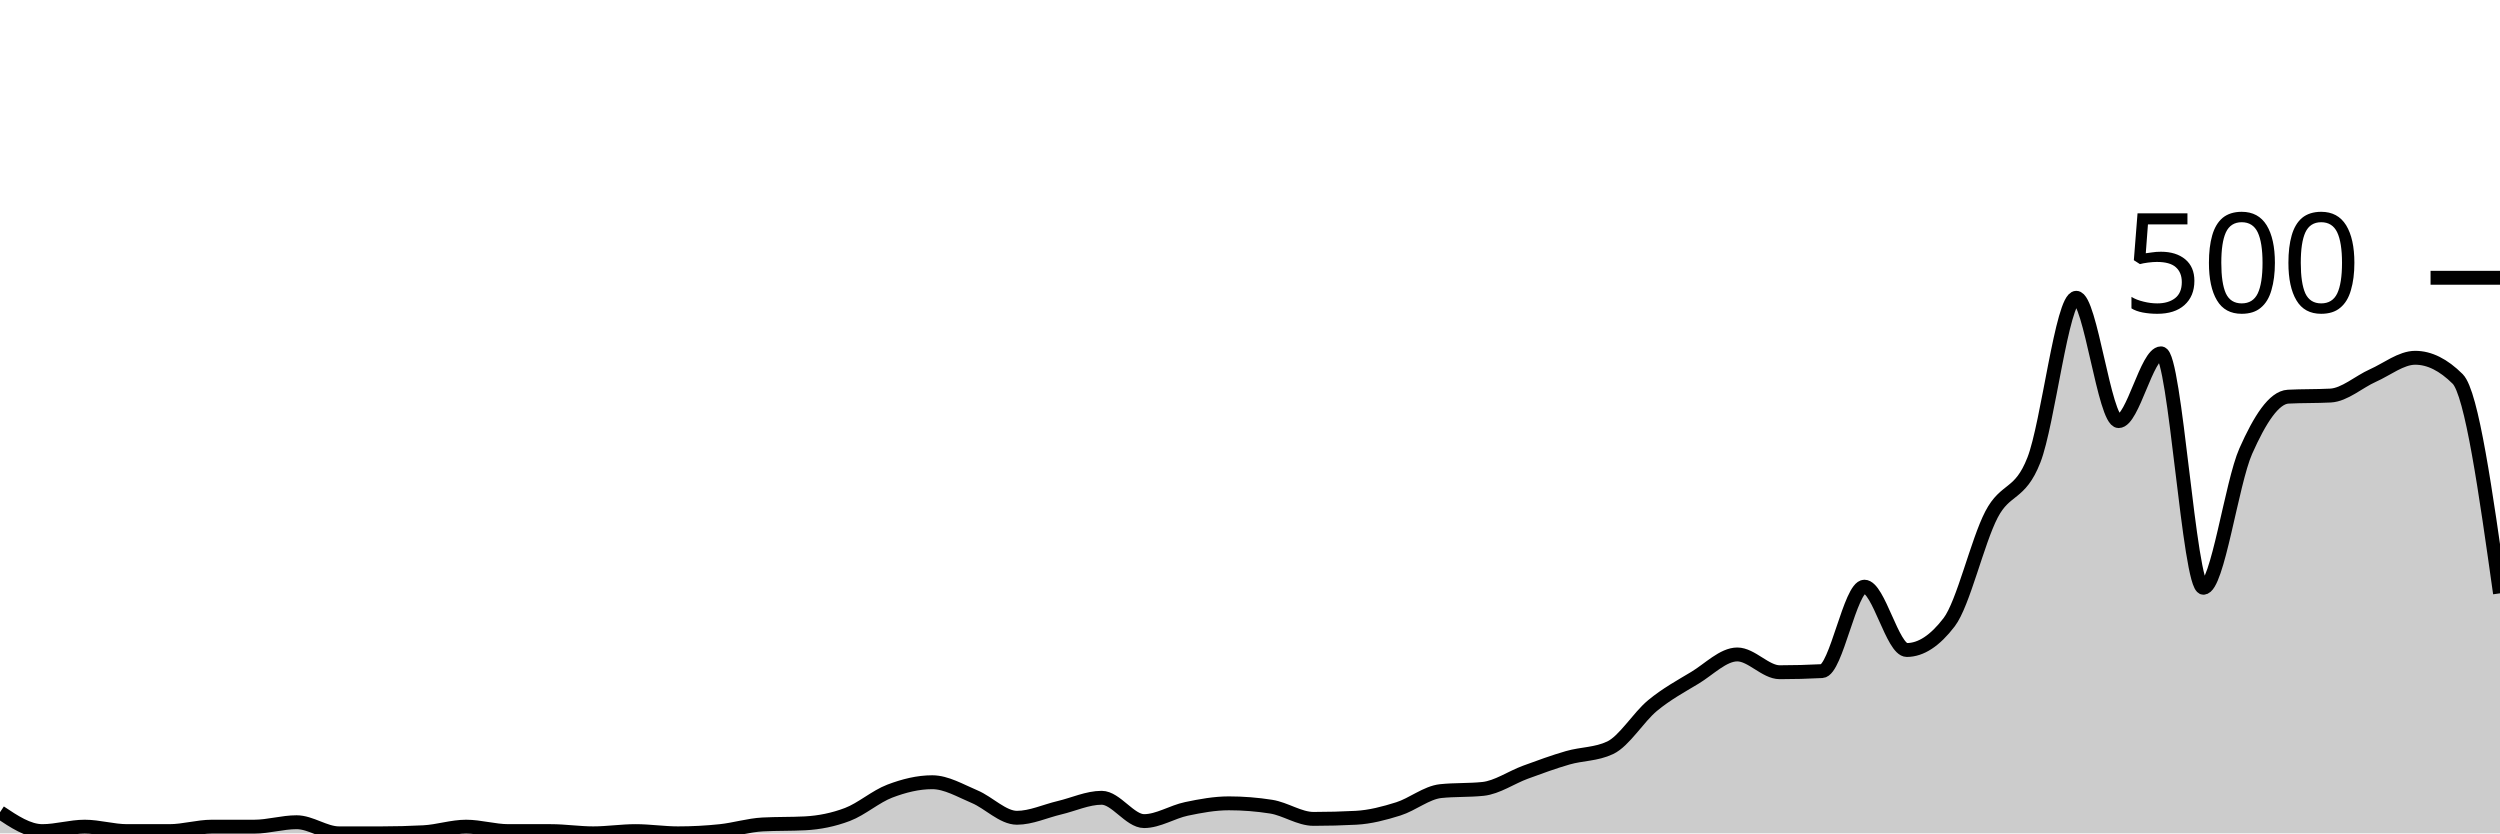
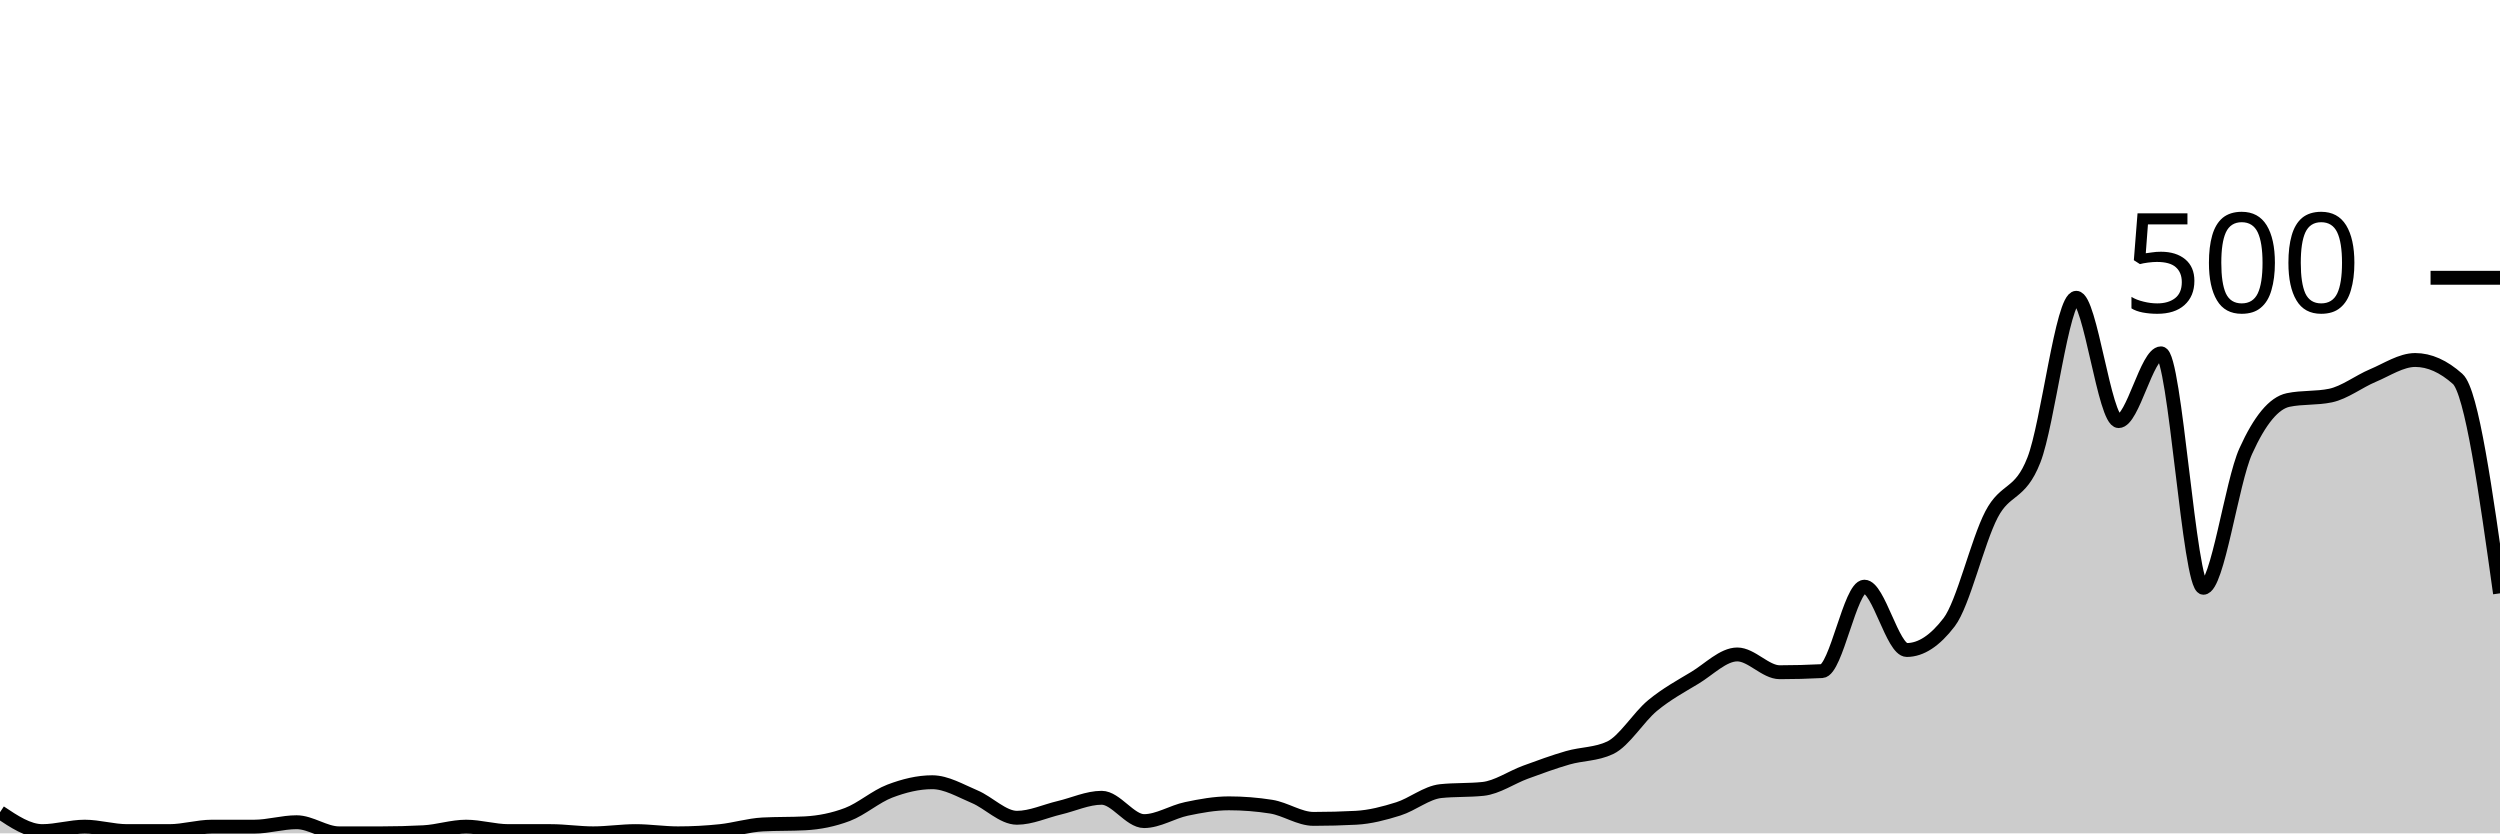
<svg xmlns="http://www.w3.org/2000/svg" viewBox="0 0 180 60">
  <g transform="translate(0,20)">
-     <path class="area" fill="rgba(0, 0, 0, 0.2)" d="M0,38.48C1.017,39.16,2.034,39.84,3.051,39.84C4.068,39.84,5.085,39.52,6.102,39.52C7.119,39.52,8.136,39.84,9.153,39.84C10.169,39.84,11.186,39.84,12.203,39.84C13.22,39.84,14.237,39.52,15.254,39.52C16.271,39.52,17.288,39.52,18.305,39.52C19.322,39.52,20.339,39.2,21.356,39.2C22.373,39.2,23.39,40,24.407,40C25.424,40,26.441,40,27.458,40C28.475,40,29.492,39.973,30.508,39.92C31.525,39.867,32.542,39.52,33.559,39.52C34.576,39.52,35.593,39.84,36.61,39.84C37.627,39.84,38.644,39.84,39.661,39.84C40.678,39.84,41.695,40,42.712,40C43.729,40,44.746,39.84,45.763,39.84C46.78,39.84,47.797,40,48.814,40C49.831,40,50.847,39.947,51.864,39.84C52.881,39.733,53.898,39.413,54.915,39.36C55.932,39.307,56.949,39.333,57.966,39.28C58.983,39.227,60,39.027,61.017,38.64C62.034,38.253,63.051,37.347,64.068,36.96C65.085,36.573,66.102,36.32,67.119,36.32C68.136,36.32,69.153,36.933,70.169,37.36C71.186,37.787,72.203,38.88,73.22,38.88C74.237,38.88,75.254,38.4,76.271,38.16C77.288,37.92,78.305,37.44,79.322,37.44C80.339,37.44,81.356,39.12,82.373,39.12C83.39,39.12,84.407,38.453,85.424,38.24C86.441,38.027,87.458,37.84,88.475,37.84C89.492,37.84,90.508,37.92,91.525,38.08C92.542,38.24,93.559,38.96,94.576,38.96C95.593,38.96,96.61,38.933,97.627,38.88C98.644,38.827,99.661,38.56,100.678,38.24C101.695,37.92,102.712,37.067,103.729,36.96C104.746,36.853,105.763,36.907,106.78,36.8C107.797,36.693,108.814,35.973,109.831,35.6C110.847,35.227,111.864,34.853,112.881,34.56C113.898,34.267,114.915,34.32,115.932,33.84C116.949,33.36,117.966,31.64,118.983,30.8C120,29.96,121.017,29.413,122.034,28.8C123.051,28.187,124.068,27.12,125.085,27.12C126.102,27.12,127.119,28.4,128.136,28.4C129.153,28.4,130.169,28.373,131.186,28.32C132.203,28.267,133.22,22.24,134.237,22.24C135.254,22.24,136.271,26.8,137.288,26.8C138.305,26.8,139.322,26.133,140.339,24.8C141.356,23.467,142.373,18.987,143.39,17.04C144.407,15.093,145.424,15.72,146.441,13.12C147.458,10.52,148.475,1.44,149.492,1.44C150.508,1.44,151.525,10.32,152.542,10.32C153.559,10.32,154.576,5.44,155.593,5.44C156.61,5.44,157.627,22.32,158.644,22.32C159.661,22.32,160.678,14.773,161.695,12.48C162.712,10.187,163.729,8.613,164.746,8.56C165.763,8.507,166.78,8.533,167.797,8.48C168.814,8.427,169.831,7.493,170.847,7.04C171.864,6.587,172.881,5.76,173.898,5.76C174.915,5.76,175.932,6.267,176.949,7.28C177.966,8.293,178.983,15.507,180,22.72L180,40C178.983,40,177.966,40,176.949,40C175.932,40,174.915,40,173.898,40C172.881,40,171.864,40,170.847,40C169.831,40,168.814,40,167.797,40C166.78,40,165.763,40,164.746,40C163.729,40,162.712,40,161.695,40C160.678,40,159.661,40,158.644,40C157.627,40,156.61,40,155.593,40C154.576,40,153.559,40,152.542,40C151.525,40,150.508,40,149.492,40C148.475,40,147.458,40,146.441,40C145.424,40,144.407,40,143.39,40C142.373,40,141.356,40,140.339,40C139.322,40,138.305,40,137.288,40C136.271,40,135.254,40,134.237,40C133.22,40,132.203,40,131.186,40C130.169,40,129.153,40,128.136,40C127.119,40,126.102,40,125.085,40C124.068,40,123.051,40,122.034,40C121.017,40,120,40,118.983,40C117.966,40,116.949,40,115.932,40C114.915,40,113.898,40,112.881,40C111.864,40,110.847,40,109.831,40C108.814,40,107.797,40,106.78,40C105.763,40,104.746,40,103.729,40C102.712,40,101.695,40,100.678,40C99.661,40,98.644,40,97.627,40C96.61,40,95.593,40,94.576,40C93.559,40,92.542,40,91.525,40C90.508,40,89.492,40,88.475,40C87.458,40,86.441,40,85.424,40C84.407,40,83.39,40,82.373,40C81.356,40,80.339,40,79.322,40C78.305,40,77.288,40,76.271,40C75.254,40,74.237,40,73.22,40C72.203,40,71.186,40,70.169,40C69.153,40,68.136,40,67.119,40C66.102,40,65.085,40,64.068,40C63.051,40,62.034,40,61.017,40C60,40,58.983,40,57.966,40C56.949,40,55.932,40,54.915,40C53.898,40,52.881,40,51.864,40C50.847,40,49.831,40,48.814,40C47.797,40,46.78,40,45.763,40C44.746,40,43.729,40,42.712,40C41.695,40,40.678,40,39.661,40C38.644,40,37.627,40,36.61,40C35.593,40,34.576,40,33.559,40C32.542,40,31.525,40,30.508,40C29.492,40,28.475,40,27.458,40C26.441,40,25.424,40,24.407,40C23.39,40,22.373,40,21.356,40C20.339,40,19.322,40,18.305,40C17.288,40,16.271,40,15.254,40C14.237,40,13.22,40,12.203,40C11.186,40,10.169,40,9.153,40C8.136,40,7.119,40,6.102,40C5.085,40,4.068,40,3.051,40C2.034,40,1.017,40,0,40Z" />
-     <path class="line" stroke="black" fill="none" d="M0,38.48C1.017,39.16,2.034,39.84,3.051,39.84C4.068,39.84,5.085,39.52,6.102,39.52C7.119,39.52,8.136,39.84,9.153,39.84C10.169,39.84,11.186,39.84,12.203,39.84C13.22,39.84,14.237,39.52,15.254,39.52C16.271,39.52,17.288,39.52,18.305,39.52C19.322,39.52,20.339,39.2,21.356,39.2C22.373,39.2,23.39,40,24.407,40C25.424,40,26.441,40,27.458,40C28.475,40,29.492,39.973,30.508,39.92C31.525,39.867,32.542,39.52,33.559,39.52C34.576,39.52,35.593,39.84,36.61,39.84C37.627,39.84,38.644,39.84,39.661,39.84C40.678,39.84,41.695,40,42.712,40C43.729,40,44.746,39.84,45.763,39.84C46.78,39.84,47.797,40,48.814,40C49.831,40,50.847,39.947,51.864,39.84C52.881,39.733,53.898,39.413,54.915,39.36C55.932,39.307,56.949,39.333,57.966,39.28C58.983,39.227,60,39.027,61.017,38.64C62.034,38.253,63.051,37.347,64.068,36.96C65.085,36.573,66.102,36.32,67.119,36.32C68.136,36.32,69.153,36.933,70.169,37.36C71.186,37.787,72.203,38.88,73.22,38.88C74.237,38.88,75.254,38.4,76.271,38.16C77.288,37.92,78.305,37.44,79.322,37.44C80.339,37.44,81.356,39.12,82.373,39.12C83.39,39.12,84.407,38.453,85.424,38.24C86.441,38.027,87.458,37.84,88.475,37.84C89.492,37.84,90.508,37.92,91.525,38.08C92.542,38.24,93.559,38.96,94.576,38.96C95.593,38.96,96.61,38.933,97.627,38.88C98.644,38.827,99.661,38.56,100.678,38.24C101.695,37.92,102.712,37.067,103.729,36.96C104.746,36.853,105.763,36.907,106.78,36.8C107.797,36.693,108.814,35.973,109.831,35.6C110.847,35.227,111.864,34.853,112.881,34.56C113.898,34.267,114.915,34.32,115.932,33.84C116.949,33.36,117.966,31.64,118.983,30.8C120,29.96,121.017,29.413,122.034,28.8C123.051,28.187,124.068,27.12,125.085,27.12C126.102,27.12,127.119,28.4,128.136,28.4C129.153,28.4,130.169,28.373,131.186,28.32C132.203,28.267,133.22,22.24,134.237,22.24C135.254,22.24,136.271,26.8,137.288,26.8C138.305,26.8,139.322,26.133,140.339,24.8C141.356,23.467,142.373,18.987,143.39,17.04C144.407,15.093,145.424,15.72,146.441,13.12C147.458,10.52,148.475,1.44,149.492,1.44C150.508,1.44,151.525,10.32,152.542,10.32C153.559,10.32,154.576,5.44,155.593,5.44C156.61,5.44,157.627,22.32,158.644,22.32C159.661,22.32,160.678,14.773,161.695,12.48C162.712,10.187,163.729,8.613,164.746,8.56C165.763,8.507,166.78,8.533,167.797,8.48C168.814,8.427,169.831,7.493,170.847,7.04C171.864,6.587,172.881,5.76,173.898,5.76C174.915,5.76,175.932,6.267,176.949,7.28C177.966,8.293,178.983,15.507,180,22.72" />
+     <path class="area" fill="rgba(0, 0, 0, 0.2)" d="M0,38.48C1.017,39.16,2.034,39.84,3.051,39.84C4.068,39.84,5.085,39.52,6.102,39.52C7.119,39.52,8.136,39.84,9.153,39.84C10.169,39.84,11.186,39.84,12.203,39.84C13.22,39.84,14.237,39.52,15.254,39.52C16.271,39.52,17.288,39.52,18.305,39.52C19.322,39.52,20.339,39.2,21.356,39.2C22.373,39.2,23.39,40,24.407,40C25.424,40,26.441,40,27.458,40C28.475,40,29.492,39.973,30.508,39.92C31.525,39.867,32.542,39.52,33.559,39.52C34.576,39.52,35.593,39.84,36.61,39.84C37.627,39.84,38.644,39.84,39.661,39.84C40.678,39.84,41.695,40,42.712,40C43.729,40,44.746,39.84,45.763,39.84C46.78,39.84,47.797,40,48.814,40C49.831,40,50.847,39.947,51.864,39.84C52.881,39.733,53.898,39.413,54.915,39.36C55.932,39.307,56.949,39.333,57.966,39.28C58.983,39.227,60,39.027,61.017,38.64C62.034,38.253,63.051,37.347,64.068,36.96C65.085,36.573,66.102,36.32,67.119,36.32C68.136,36.32,69.153,36.933,70.169,37.36C71.186,37.787,72.203,38.88,73.22,38.88C74.237,38.88,75.254,38.4,76.271,38.16C77.288,37.92,78.305,37.44,79.322,37.44C80.339,37.44,81.356,39.12,82.373,39.12C83.39,39.12,84.407,38.453,85.424,38.24C86.441,38.027,87.458,37.84,88.475,37.84C89.492,37.84,90.508,37.92,91.525,38.08C92.542,38.24,93.559,38.96,94.576,38.96C95.593,38.96,96.61,38.933,97.627,38.88C98.644,38.827,99.661,38.56,100.678,38.24C101.695,37.92,102.712,37.067,103.729,36.96C104.746,36.853,105.763,36.907,106.78,36.8C107.797,36.693,108.814,35.973,109.831,35.6C110.847,35.227,111.864,34.853,112.881,34.56C113.898,34.267,114.915,34.32,115.932,33.84C116.949,33.36,117.966,31.64,118.983,30.8C120,29.96,121.017,29.413,122.034,28.8C123.051,28.187,124.068,27.12,125.085,27.12C126.102,27.12,127.119,28.4,128.136,28.4C129.153,28.4,130.169,28.373,131.186,28.32C132.203,28.267,133.22,22.24,134.237,22.24C135.254,22.24,136.271,26.8,137.288,26.8C138.305,26.8,139.322,26.133,140.339,24.8C141.356,23.467,142.373,18.987,143.39,17.04C144.407,15.093,145.424,15.72,146.441,13.12C147.458,10.52,148.475,1.44,149.492,1.44C150.508,1.44,151.525,10.32,152.542,10.32C153.559,10.32,154.576,5.44,155.593,5.44C156.61,5.44,157.627,22.32,158.644,22.32C159.661,22.32,160.678,14.733,161.695,12.48C162.712,10.227,163.729,9.013,164.746,8.8C165.763,8.587,166.78,8.693,167.797,8.48C168.814,8.267,169.831,7.467,170.847,7.04C171.864,6.613,172.881,5.92,173.898,5.92C174.915,5.92,175.932,6.373,176.949,7.28C177.966,8.187,178.983,15.453,180,22.72L180,40C178.983,40,177.966,40,176.949,40C175.932,40,174.915,40,173.898,40C172.881,40,171.864,40,170.847,40C169.831,40,168.814,40,167.797,40C166.78,40,165.763,40,164.746,40C163.729,40,162.712,40,161.695,40C160.678,40,159.661,40,158.644,40C157.627,40,156.61,40,155.593,40C154.576,40,153.559,40,152.542,40C151.525,40,150.508,40,149.492,40C148.475,40,147.458,40,146.441,40C145.424,40,144.407,40,143.39,40C142.373,40,141.356,40,140.339,40C139.322,40,138.305,40,137.288,40C136.271,40,135.254,40,134.237,40C133.22,40,132.203,40,131.186,40C130.169,40,129.153,40,128.136,40C127.119,40,126.102,40,125.085,40C124.068,40,123.051,40,122.034,40C121.017,40,120,40,118.983,40C117.966,40,116.949,40,115.932,40C114.915,40,113.898,40,112.881,40C111.864,40,110.847,40,109.831,40C108.814,40,107.797,40,106.78,40C105.763,40,104.746,40,103.729,40C102.712,40,101.695,40,100.678,40C99.661,40,98.644,40,97.627,40C96.61,40,95.593,40,94.576,40C93.559,40,92.542,40,91.525,40C90.508,40,89.492,40,88.475,40C87.458,40,86.441,40,85.424,40C84.407,40,83.39,40,82.373,40C81.356,40,80.339,40,79.322,40C78.305,40,77.288,40,76.271,40C75.254,40,74.237,40,73.22,40C72.203,40,71.186,40,70.169,40C69.153,40,68.136,40,67.119,40C66.102,40,65.085,40,64.068,40C63.051,40,62.034,40,61.017,40C60,40,58.983,40,57.966,40C56.949,40,55.932,40,54.915,40C53.898,40,52.881,40,51.864,40C50.847,40,49.831,40,48.814,40C47.797,40,46.78,40,45.763,40C44.746,40,43.729,40,42.712,40C41.695,40,40.678,40,39.661,40C38.644,40,37.627,40,36.61,40C35.593,40,34.576,40,33.559,40C32.542,40,31.525,40,30.508,40C29.492,40,28.475,40,27.458,40C26.441,40,25.424,40,24.407,40C23.39,40,22.373,40,21.356,40C20.339,40,19.322,40,18.305,40C17.288,40,16.271,40,15.254,40C14.237,40,13.22,40,12.203,40C11.186,40,10.169,40,9.153,40C8.136,40,7.119,40,6.102,40C5.085,40,4.068,40,3.051,40C2.034,40,1.017,40,0,40Z" />
+     <path class="line" stroke="black" fill="none" d="M0,38.48C1.017,39.16,2.034,39.84,3.051,39.84C4.068,39.84,5.085,39.52,6.102,39.52C7.119,39.52,8.136,39.84,9.153,39.84C10.169,39.84,11.186,39.84,12.203,39.84C13.22,39.84,14.237,39.52,15.254,39.52C16.271,39.52,17.288,39.52,18.305,39.52C19.322,39.52,20.339,39.2,21.356,39.2C22.373,39.2,23.39,40,24.407,40C25.424,40,26.441,40,27.458,40C28.475,40,29.492,39.973,30.508,39.92C31.525,39.867,32.542,39.52,33.559,39.52C34.576,39.52,35.593,39.84,36.61,39.84C37.627,39.84,38.644,39.84,39.661,39.84C40.678,39.84,41.695,40,42.712,40C43.729,40,44.746,39.84,45.763,39.84C46.78,39.84,47.797,40,48.814,40C49.831,40,50.847,39.947,51.864,39.84C52.881,39.733,53.898,39.413,54.915,39.36C55.932,39.307,56.949,39.333,57.966,39.28C58.983,39.227,60,39.027,61.017,38.64C62.034,38.253,63.051,37.347,64.068,36.96C65.085,36.573,66.102,36.32,67.119,36.32C68.136,36.32,69.153,36.933,70.169,37.36C71.186,37.787,72.203,38.88,73.22,38.88C74.237,38.88,75.254,38.4,76.271,38.16C77.288,37.92,78.305,37.44,79.322,37.44C80.339,37.44,81.356,39.12,82.373,39.12C83.39,39.12,84.407,38.453,85.424,38.24C86.441,38.027,87.458,37.84,88.475,37.84C89.492,37.84,90.508,37.92,91.525,38.08C92.542,38.24,93.559,38.96,94.576,38.96C95.593,38.96,96.61,38.933,97.627,38.88C98.644,38.827,99.661,38.56,100.678,38.24C101.695,37.92,102.712,37.067,103.729,36.96C104.746,36.853,105.763,36.907,106.78,36.8C107.797,36.693,108.814,35.973,109.831,35.6C110.847,35.227,111.864,34.853,112.881,34.56C113.898,34.267,114.915,34.32,115.932,33.84C116.949,33.36,117.966,31.64,118.983,30.8C120,29.96,121.017,29.413,122.034,28.8C123.051,28.187,124.068,27.12,125.085,27.12C126.102,27.12,127.119,28.4,128.136,28.4C129.153,28.4,130.169,28.373,131.186,28.32C132.203,28.267,133.22,22.24,134.237,22.24C135.254,22.24,136.271,26.8,137.288,26.8C138.305,26.8,139.322,26.133,140.339,24.8C141.356,23.467,142.373,18.987,143.39,17.04C144.407,15.093,145.424,15.72,146.441,13.12C147.458,10.52,148.475,1.44,149.492,1.44C150.508,1.44,151.525,10.32,152.542,10.32C153.559,10.32,154.576,5.44,155.593,5.44C156.61,5.44,157.627,22.32,158.644,22.32C159.661,22.32,160.678,14.733,161.695,12.48C162.712,10.227,163.729,9.013,164.746,8.8C165.763,8.587,166.78,8.693,167.797,8.48C168.814,8.267,169.831,7.467,170.847,7.04C171.864,6.613,172.881,5.92,173.898,5.92C174.915,5.92,175.932,6.373,176.949,7.28C177.966,8.187,178.983,15.453,180,22.72" />
    <path class="axis-ceiling" stroke-width="1" stroke="black" fill="none" d="M175,0L180,0" />
    <text class="axis-ceiling-label" font-family="sans-serif" text-anchor="end" font-size="10px" x="170" y="2.5">500</text>
  </g>
</svg>
